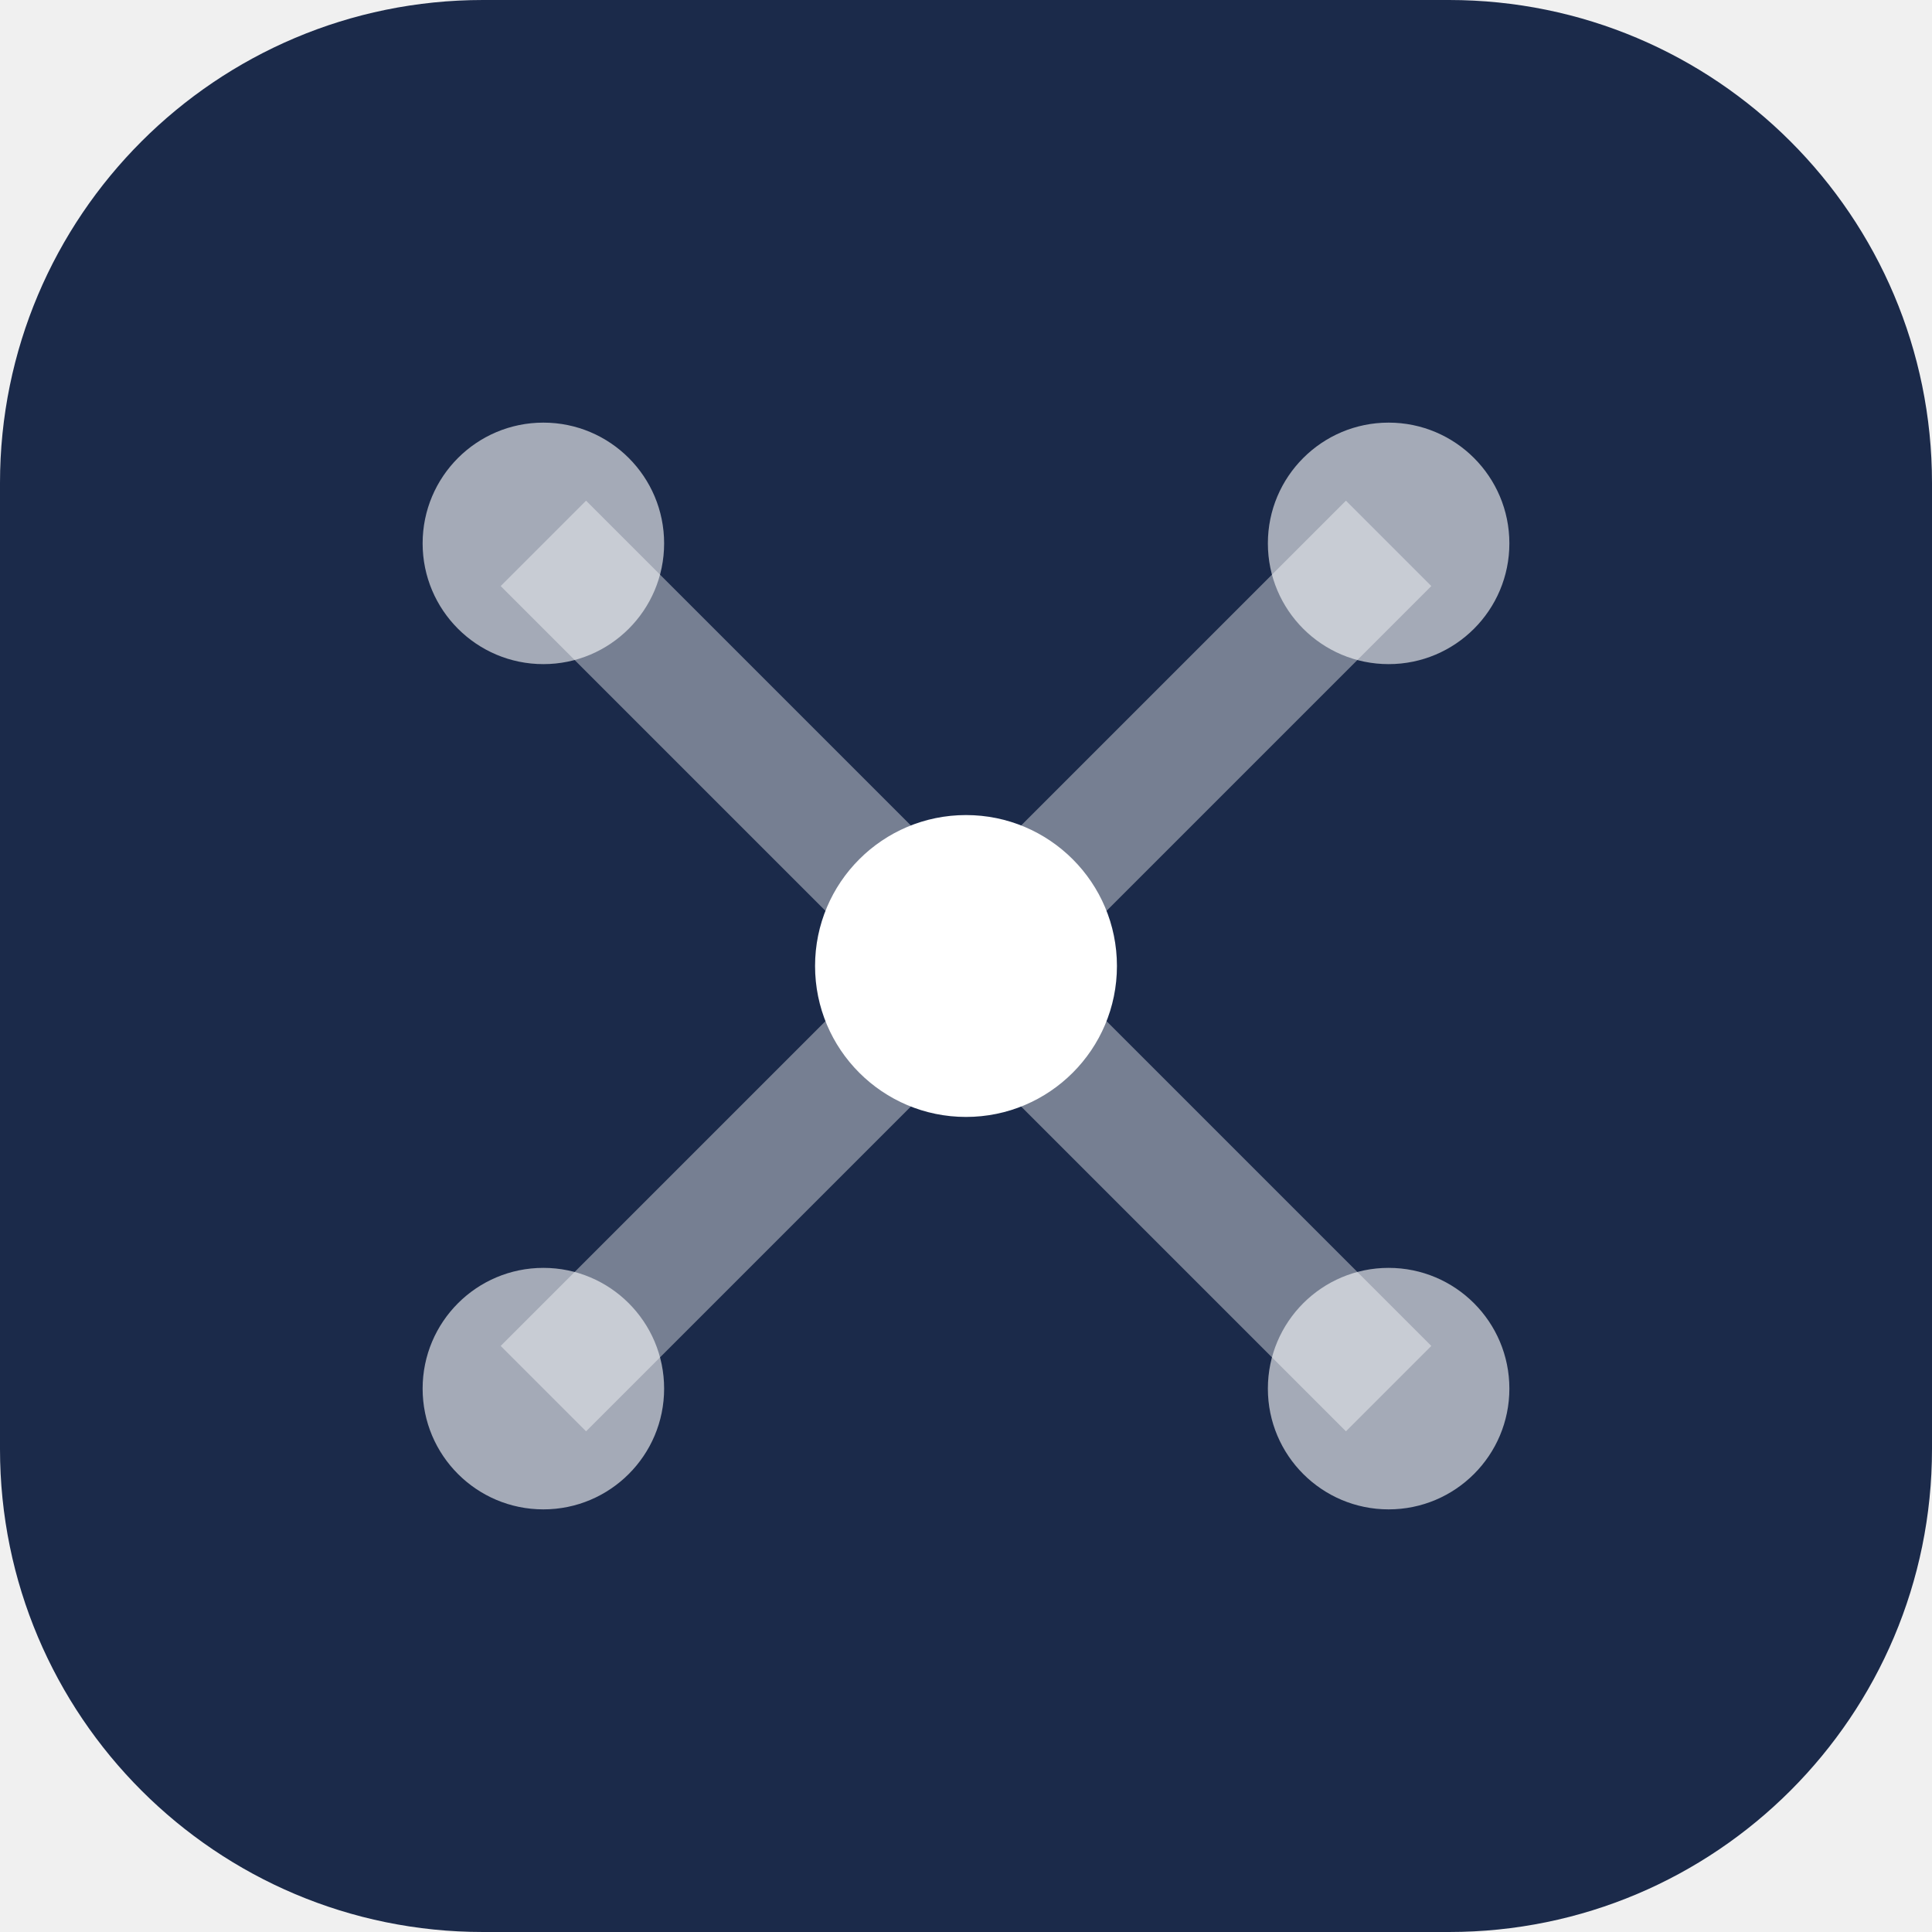
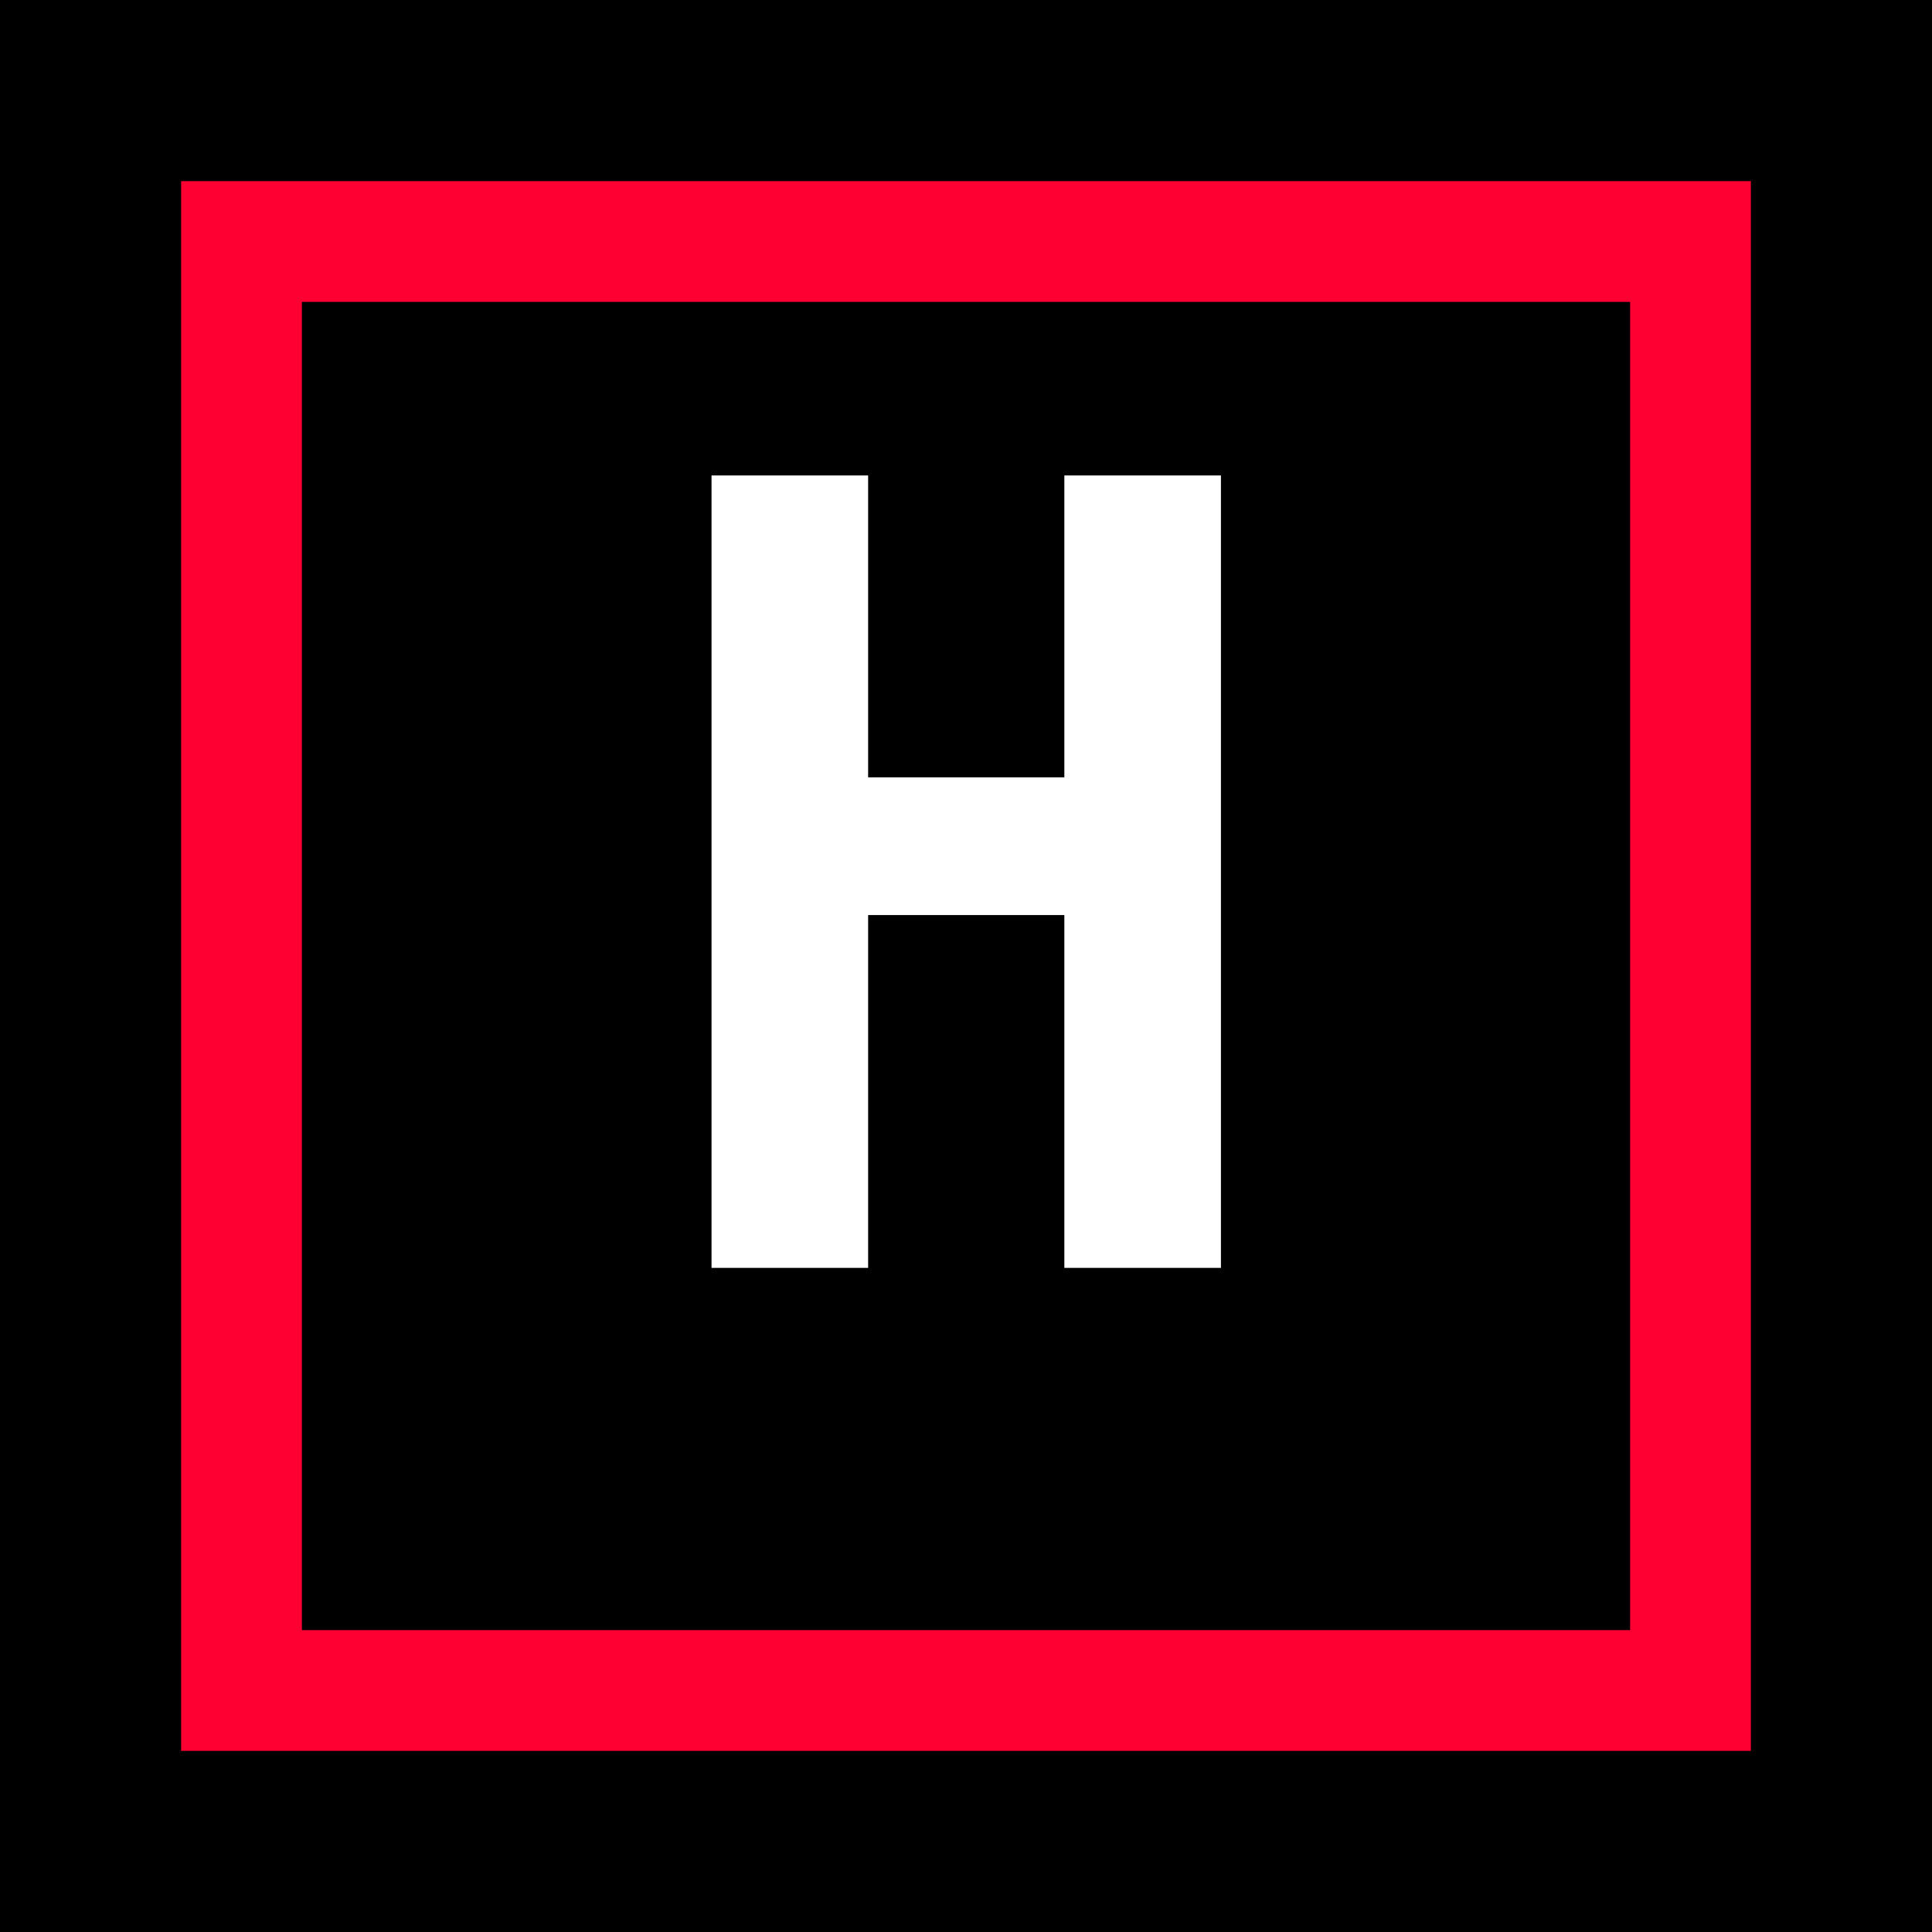
<svg xmlns="http://www.w3.org/2000/svg" width="32" height="32" viewBox="0 0 32 32" fill="none">
-   <rect width="32" height="32" rx="8" fill="#1B2A4A" />
-   <circle cx="16" cy="16" r="2.5" fill="white" />
-   <circle cx="9" cy="9" r="2" fill="white" opacity="0.6" />
-   <circle cx="23" cy="9" r="2" fill="white" opacity="0.6" />
-   <circle cx="9" cy="23" r="2" fill="white" opacity="0.6" />
-   <circle cx="23" cy="23" r="2" fill="white" opacity="0.6" />
-   <path d="M16 16L9 9" stroke="white" stroke-width="2" opacity="0.4" />
-   <path d="M16 16L23 9" stroke="white" stroke-width="2" opacity="0.4" />
-   <path d="M16 16L9 23" stroke="white" stroke-width="2" opacity="0.4" />
-   <path d="M16 16L23 23" stroke="white" stroke-width="2" opacity="0.4" />
+   <rect width="32" height="32" fill="black" />
+   <rect x="4" y="4" width="24" height="24" stroke="#FF0033" stroke-width="2" />
+   <text x="16" y="21" font-family="monospace" font-size="18" fill="white" text-anchor="middle" font-weight="bold">H</text>
</svg>
